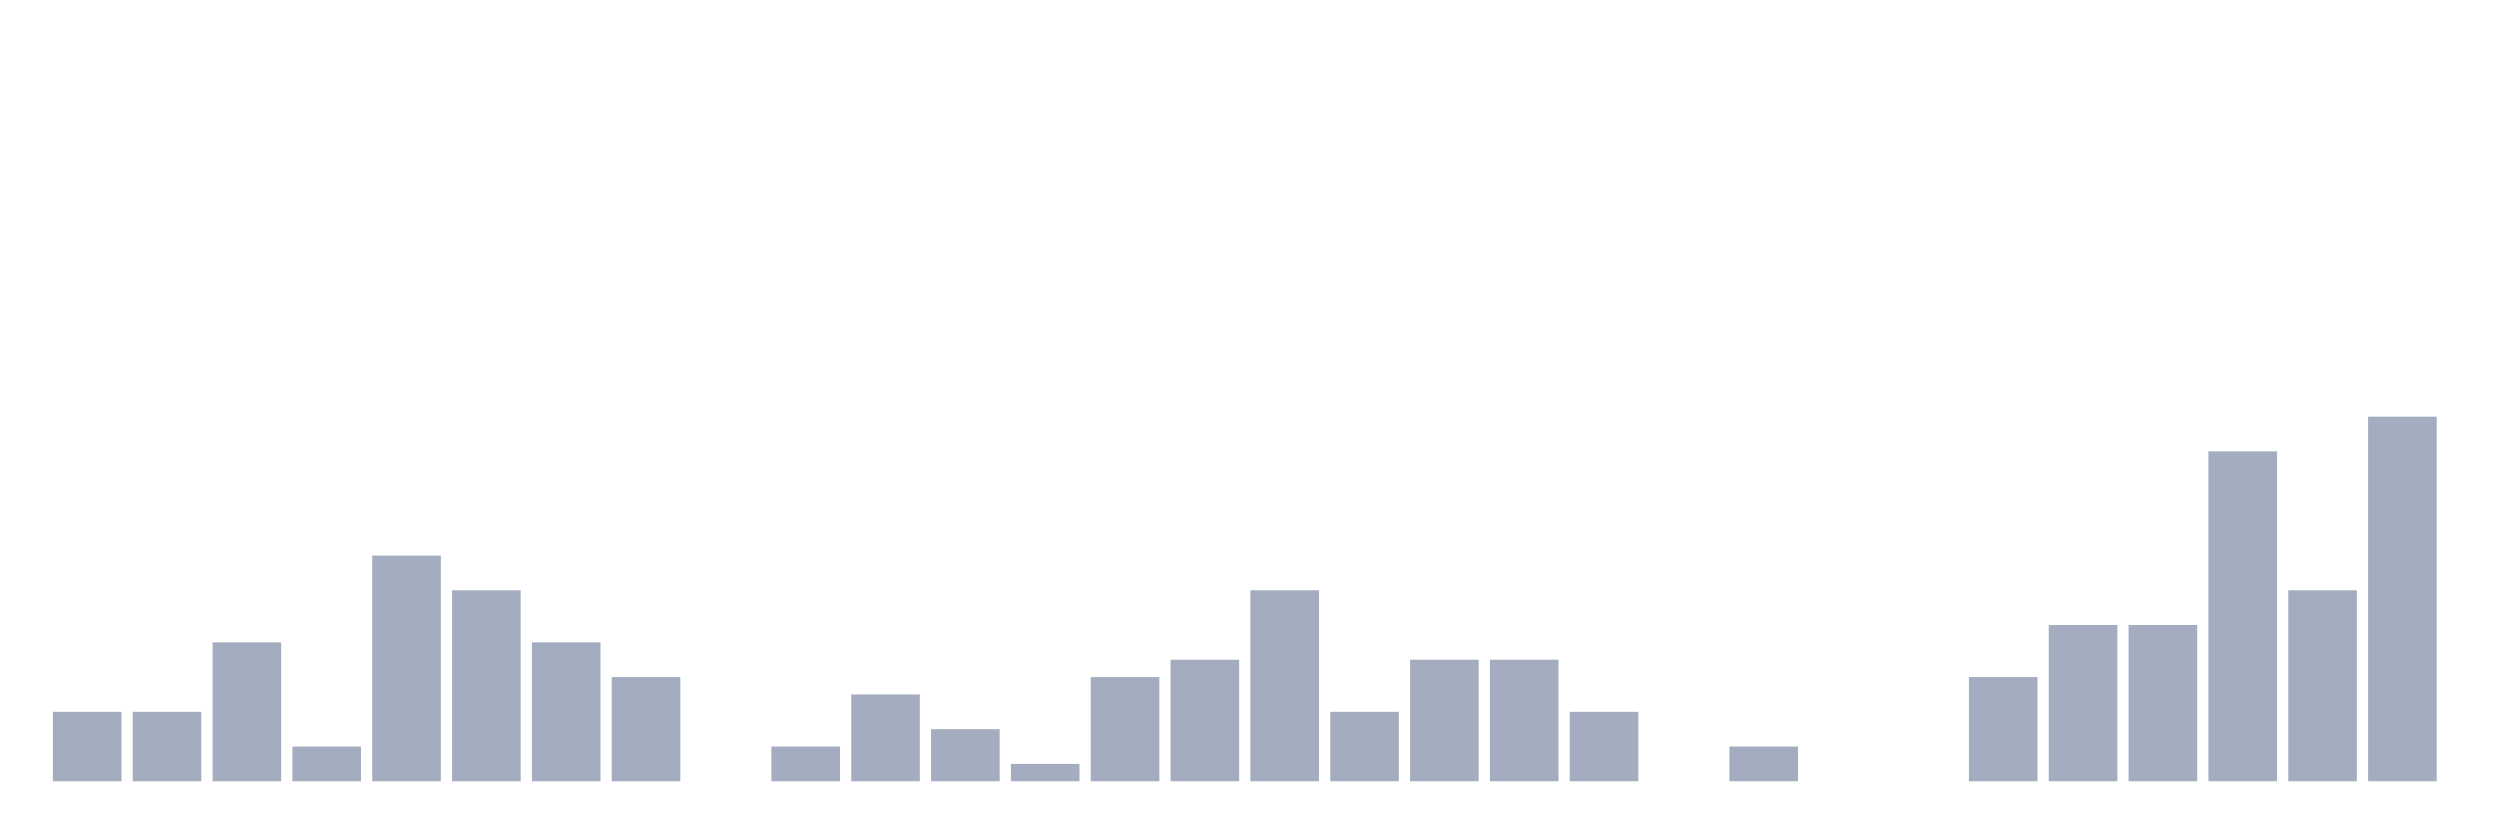
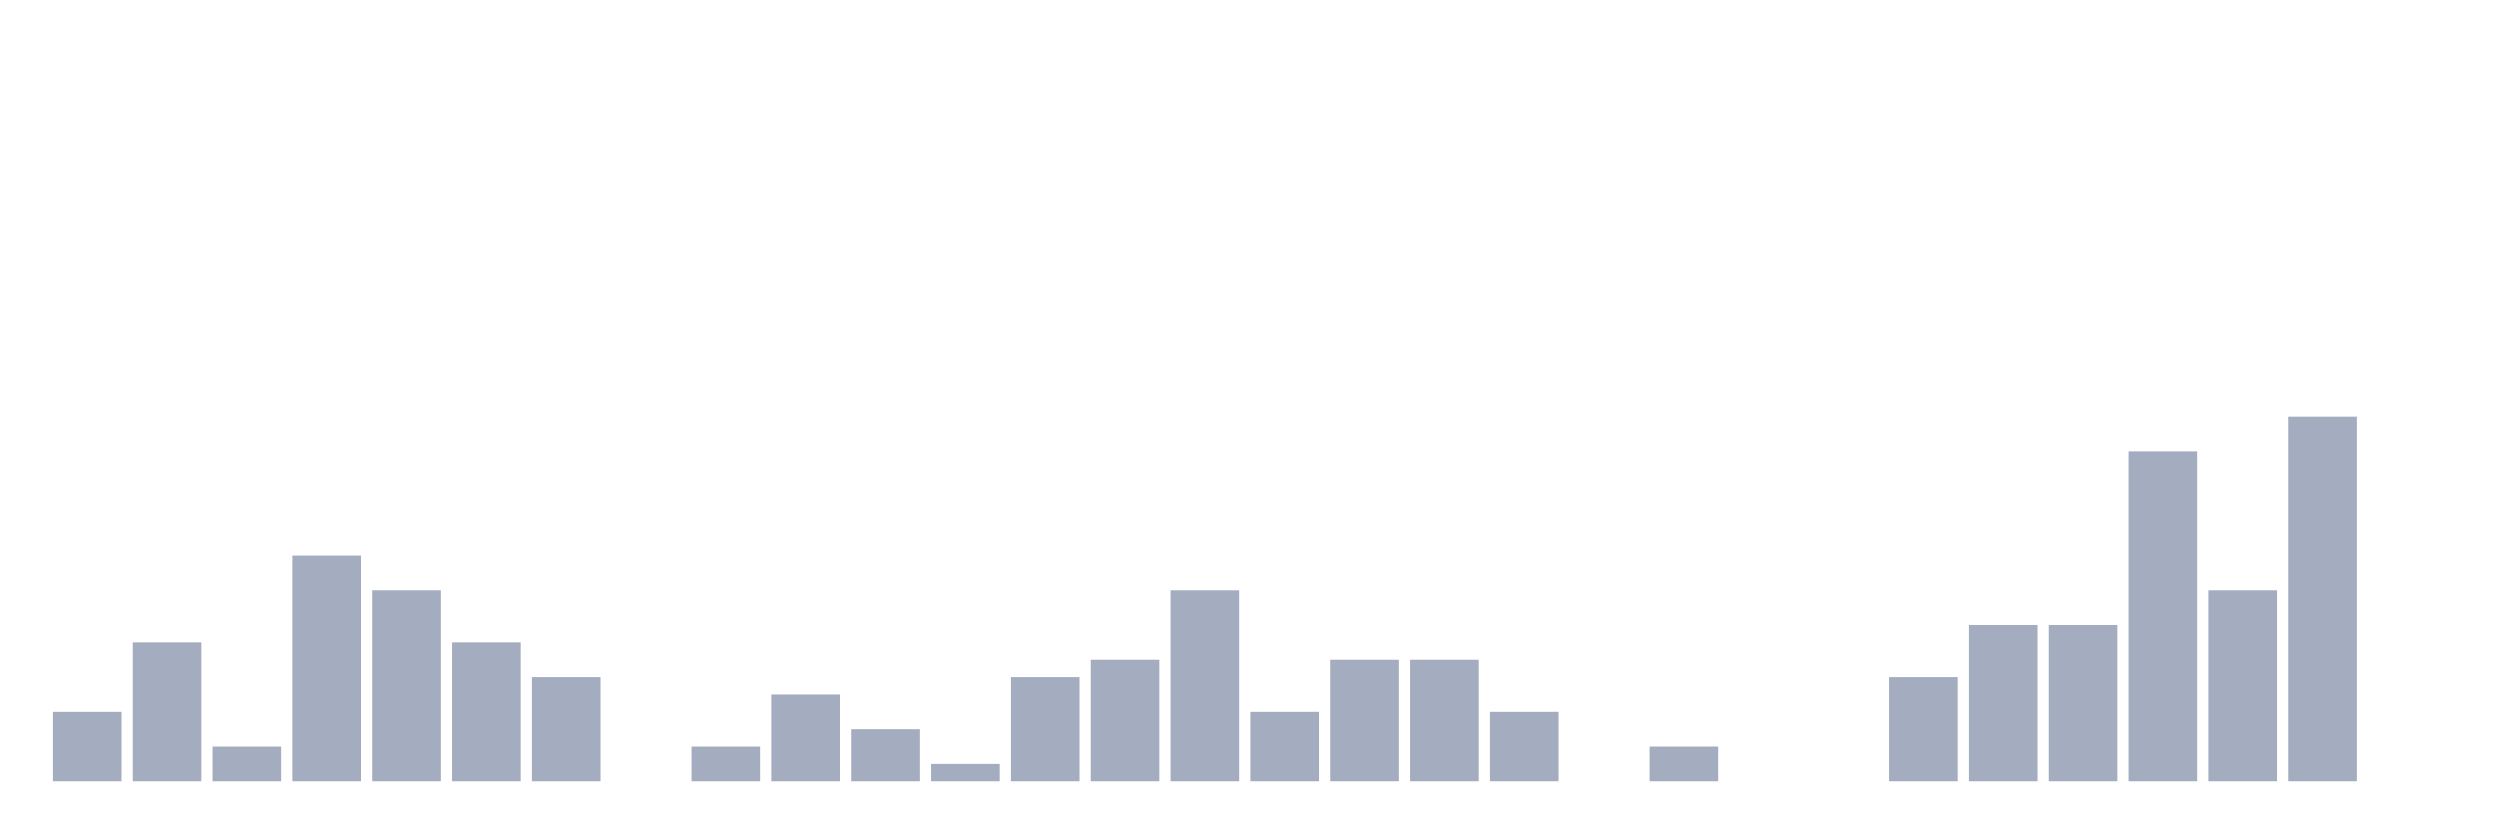
<svg xmlns="http://www.w3.org/2000/svg" viewBox="0 0 480 160">
  <g transform="translate(10,10)">
    <rect class="bar" x="0.153" width="13.175" y="126.667" height="13.333" fill="rgb(164,173,192)" />
-     <rect class="bar" x="15.482" width="13.175" y="126.667" height="13.333" fill="rgb(164,173,192)" />
-     <rect class="bar" x="30.81" width="13.175" y="113.333" height="26.667" fill="rgb(164,173,192)" />
-     <rect class="bar" x="46.138" width="13.175" y="133.333" height="6.667" fill="rgb(164,173,192)" />
-     <rect class="bar" x="61.466" width="13.175" y="96.667" height="43.333" fill="rgb(164,173,192)" />
-     <rect class="bar" x="76.794" width="13.175" y="103.333" height="36.667" fill="rgb(164,173,192)" />
-     <rect class="bar" x="92.123" width="13.175" y="113.333" height="26.667" fill="rgb(164,173,192)" />
-     <rect class="bar" x="107.451" width="13.175" y="120" height="20" fill="rgb(164,173,192)" />
-     <rect class="bar" x="122.779" width="13.175" y="140" height="0" fill="rgb(164,173,192)" />
-     <rect class="bar" x="138.107" width="13.175" y="133.333" height="6.667" fill="rgb(164,173,192)" />
-     <rect class="bar" x="153.436" width="13.175" y="123.333" height="16.667" fill="rgb(164,173,192)" />
-     <rect class="bar" x="168.764" width="13.175" y="130" height="10" fill="rgb(164,173,192)" />
-     <rect class="bar" x="184.092" width="13.175" y="136.667" height="3.333" fill="rgb(164,173,192)" />
-     <rect class="bar" x="199.42" width="13.175" y="120" height="20" fill="rgb(164,173,192)" />
-     <rect class="bar" x="214.748" width="13.175" y="116.667" height="23.333" fill="rgb(164,173,192)" />
-     <rect class="bar" x="230.077" width="13.175" y="103.333" height="36.667" fill="rgb(164,173,192)" />
-     <rect class="bar" x="245.405" width="13.175" y="126.667" height="13.333" fill="rgb(164,173,192)" />
+     <rect class="bar" x="15.482" width="13.175" y="113.333" height="26.667" fill="rgb(164,173,192)" />
+     <rect class="bar" x="30.81" width="13.175" y="133.333" height="6.667" fill="rgb(164,173,192)" />
+     <rect class="bar" x="46.138" width="13.175" y="96.667" height="43.333" fill="rgb(164,173,192)" />
+     <rect class="bar" x="61.466" width="13.175" y="103.333" height="36.667" fill="rgb(164,173,192)" />
+     <rect class="bar" x="76.794" width="13.175" y="113.333" height="26.667" fill="rgb(164,173,192)" />
+     <rect class="bar" x="92.123" width="13.175" y="120" height="20" fill="rgb(164,173,192)" />
+     <rect class="bar" x="107.451" width="13.175" y="140" height="0" fill="rgb(164,173,192)" />
+     <rect class="bar" x="122.779" width="13.175" y="133.333" height="6.667" fill="rgb(164,173,192)" />
+     <rect class="bar" x="138.107" width="13.175" y="123.333" height="16.667" fill="rgb(164,173,192)" />
+     <rect class="bar" x="153.436" width="13.175" y="130" height="10" fill="rgb(164,173,192)" />
+     <rect class="bar" x="168.764" width="13.175" y="136.667" height="3.333" fill="rgb(164,173,192)" />
+     <rect class="bar" x="184.092" width="13.175" y="120" height="20" fill="rgb(164,173,192)" />
+     <rect class="bar" x="199.42" width="13.175" y="116.667" height="23.333" fill="rgb(164,173,192)" />
+     <rect class="bar" x="214.748" width="13.175" y="103.333" height="36.667" fill="rgb(164,173,192)" />
+     <rect class="bar" x="230.077" width="13.175" y="126.667" height="13.333" fill="rgb(164,173,192)" />
+     <rect class="bar" x="245.405" width="13.175" y="116.667" height="23.333" fill="rgb(164,173,192)" />
    <rect class="bar" x="260.733" width="13.175" y="116.667" height="23.333" fill="rgb(164,173,192)" />
-     <rect class="bar" x="276.061" width="13.175" y="116.667" height="23.333" fill="rgb(164,173,192)" />
-     <rect class="bar" x="291.39" width="13.175" y="126.667" height="13.333" fill="rgb(164,173,192)" />
-     <rect class="bar" x="306.718" width="13.175" y="140" height="0" fill="rgb(164,173,192)" />
-     <rect class="bar" x="322.046" width="13.175" y="133.333" height="6.667" fill="rgb(164,173,192)" />
+     <rect class="bar" x="276.061" width="13.175" y="126.667" height="13.333" fill="rgb(164,173,192)" />
+     <rect class="bar" x="291.39" width="13.175" y="140" height="0" fill="rgb(164,173,192)" />
+     <rect class="bar" x="306.718" width="13.175" y="133.333" height="6.667" fill="rgb(164,173,192)" />
+     <rect class="bar" x="322.046" width="13.175" y="140" height="0" fill="rgb(164,173,192)" />
    <rect class="bar" x="337.374" width="13.175" y="140" height="0" fill="rgb(164,173,192)" />
-     <rect class="bar" x="352.702" width="13.175" y="140" height="0" fill="rgb(164,173,192)" />
-     <rect class="bar" x="368.031" width="13.175" y="120" height="20" fill="rgb(164,173,192)" />
+     <rect class="bar" x="352.702" width="13.175" y="120" height="20" fill="rgb(164,173,192)" />
+     <rect class="bar" x="368.031" width="13.175" y="110" height="30" fill="rgb(164,173,192)" />
    <rect class="bar" x="383.359" width="13.175" y="110" height="30" fill="rgb(164,173,192)" />
-     <rect class="bar" x="398.687" width="13.175" y="110" height="30" fill="rgb(164,173,192)" />
-     <rect class="bar" x="414.015" width="13.175" y="76.667" height="63.333" fill="rgb(164,173,192)" />
-     <rect class="bar" x="429.344" width="13.175" y="103.333" height="36.667" fill="rgb(164,173,192)" />
-     <rect class="bar" x="444.672" width="13.175" y="70" height="70" fill="rgb(164,173,192)" />
+     <rect class="bar" x="398.687" width="13.175" y="76.667" height="63.333" fill="rgb(164,173,192)" />
+     <rect class="bar" x="414.015" width="13.175" y="103.333" height="36.667" fill="rgb(164,173,192)" />
+     <rect class="bar" x="429.344" width="13.175" y="70" height="70" fill="rgb(164,173,192)" />
+     <rect class="bar" x="444.672" width="13.175" y="140" height="0" fill="rgb(164,173,192)" />
  </g>
</svg>
